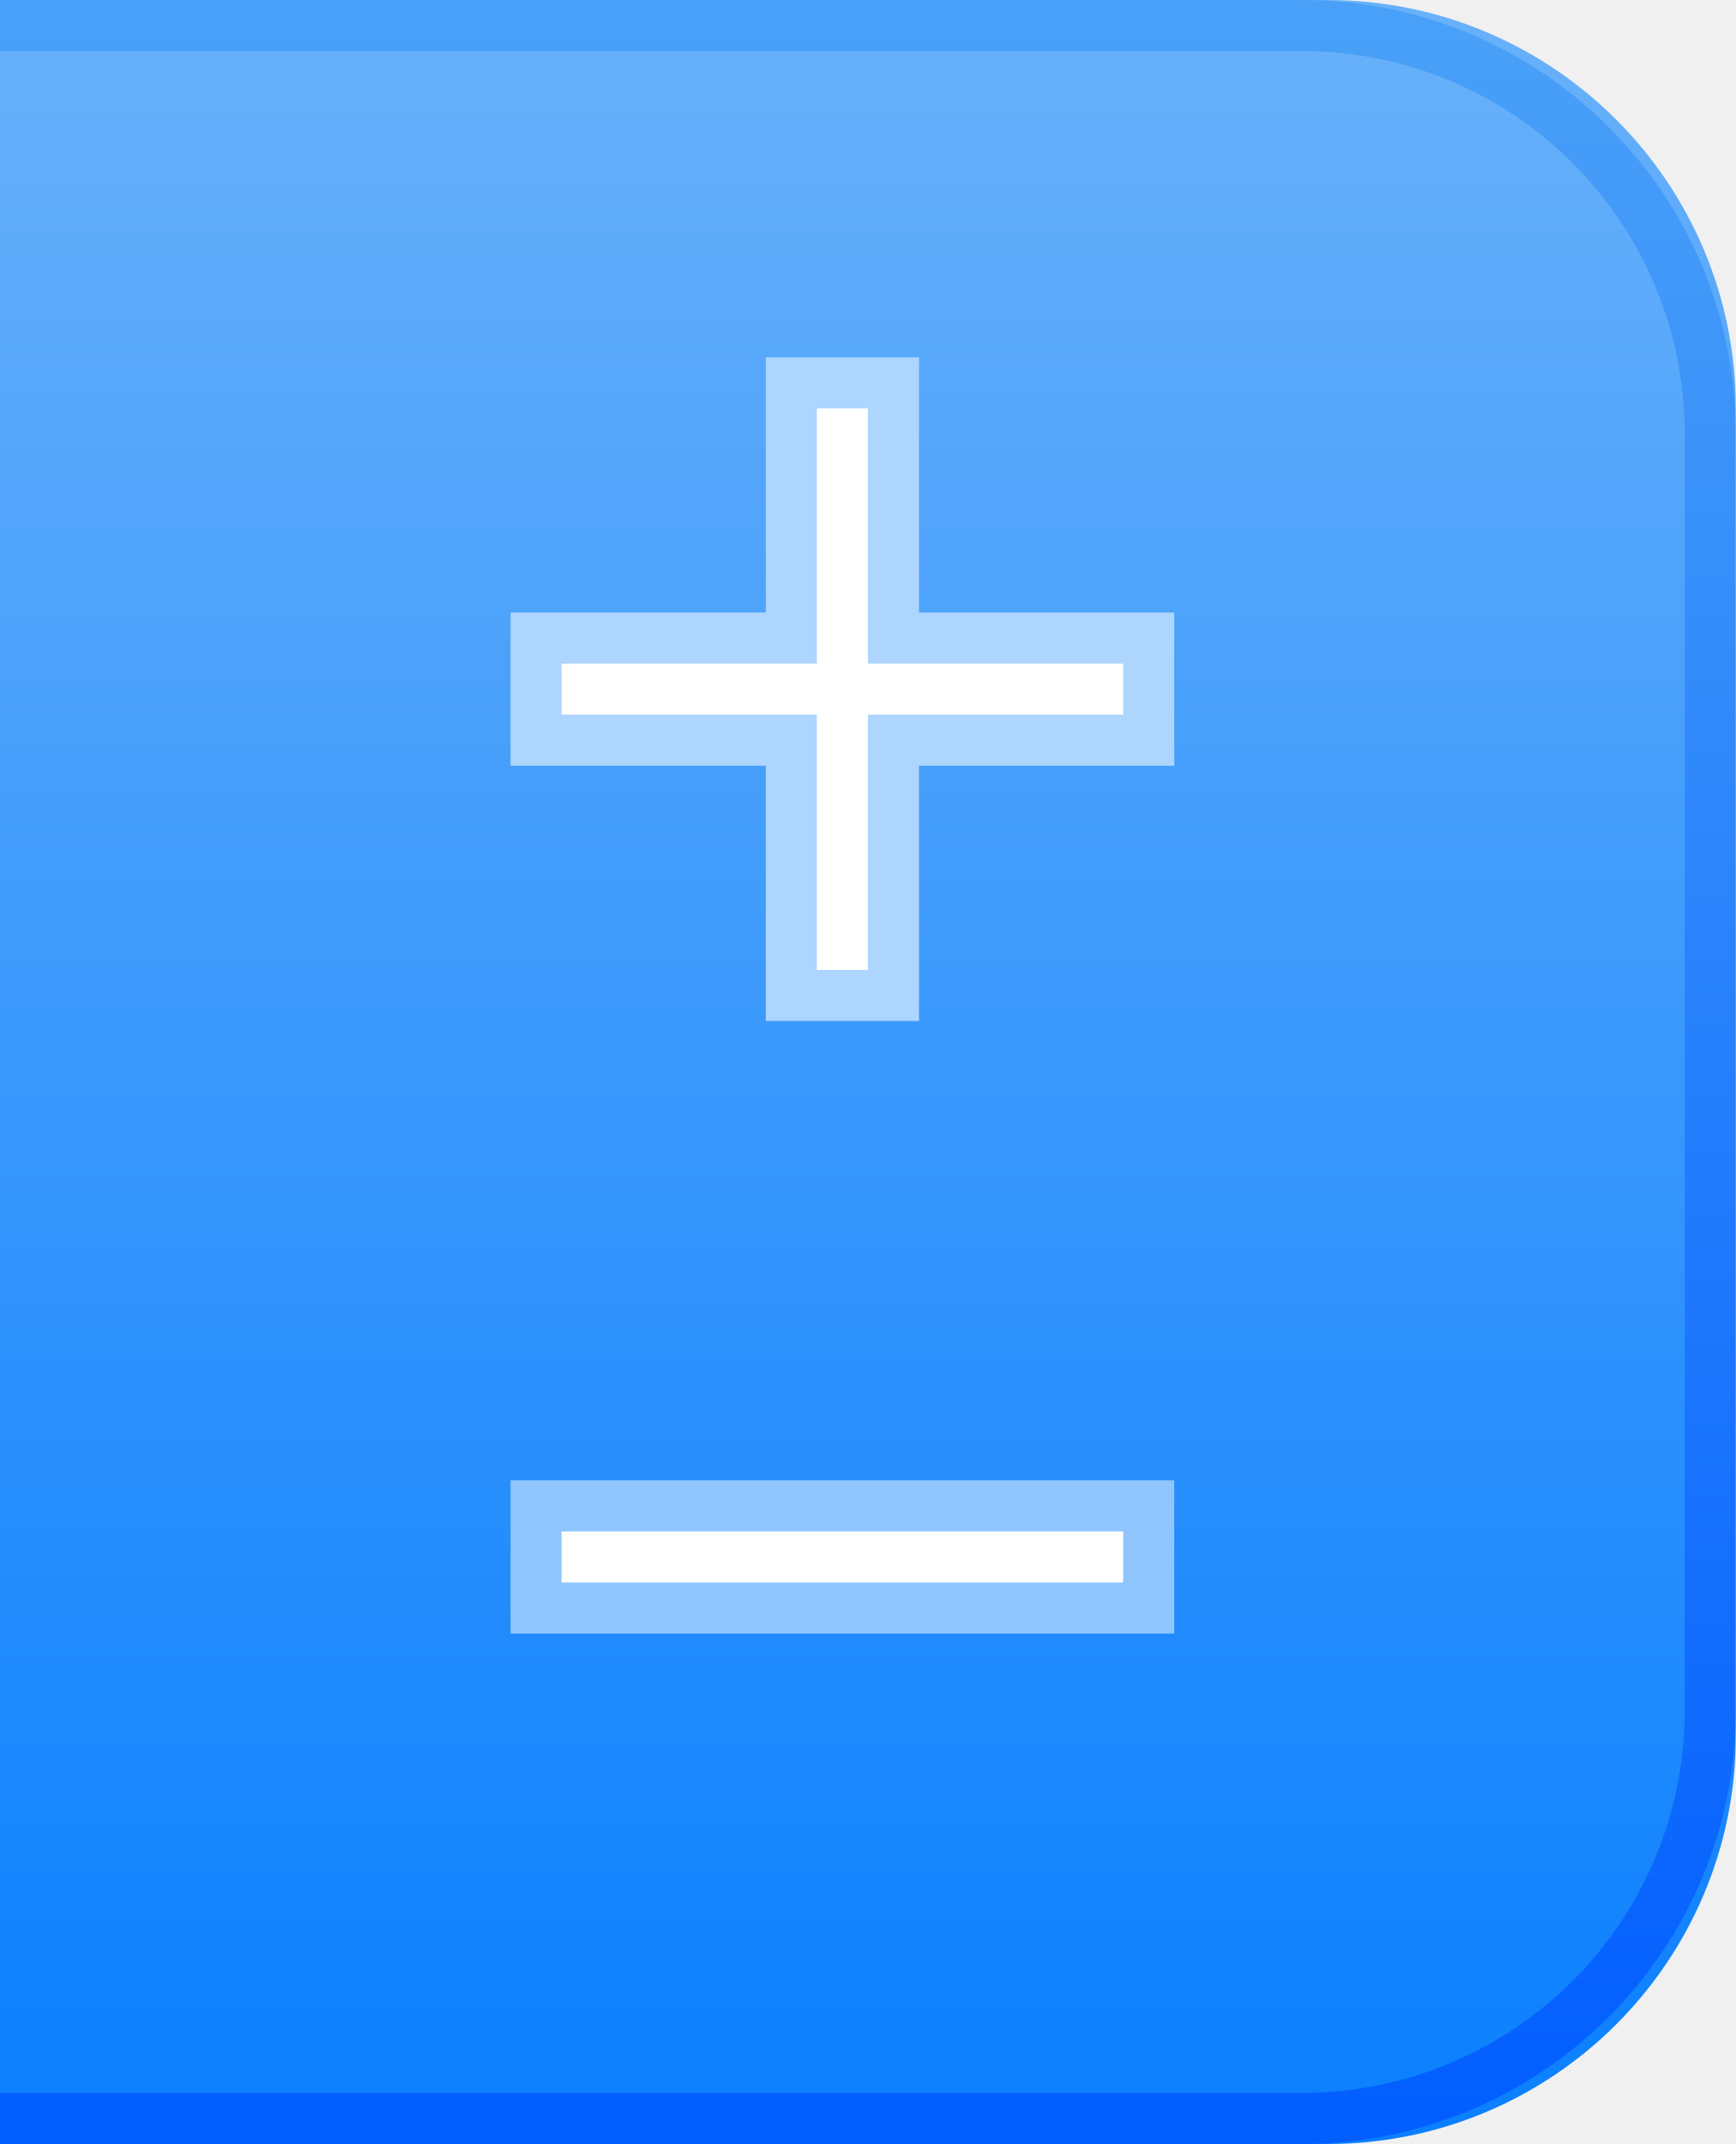
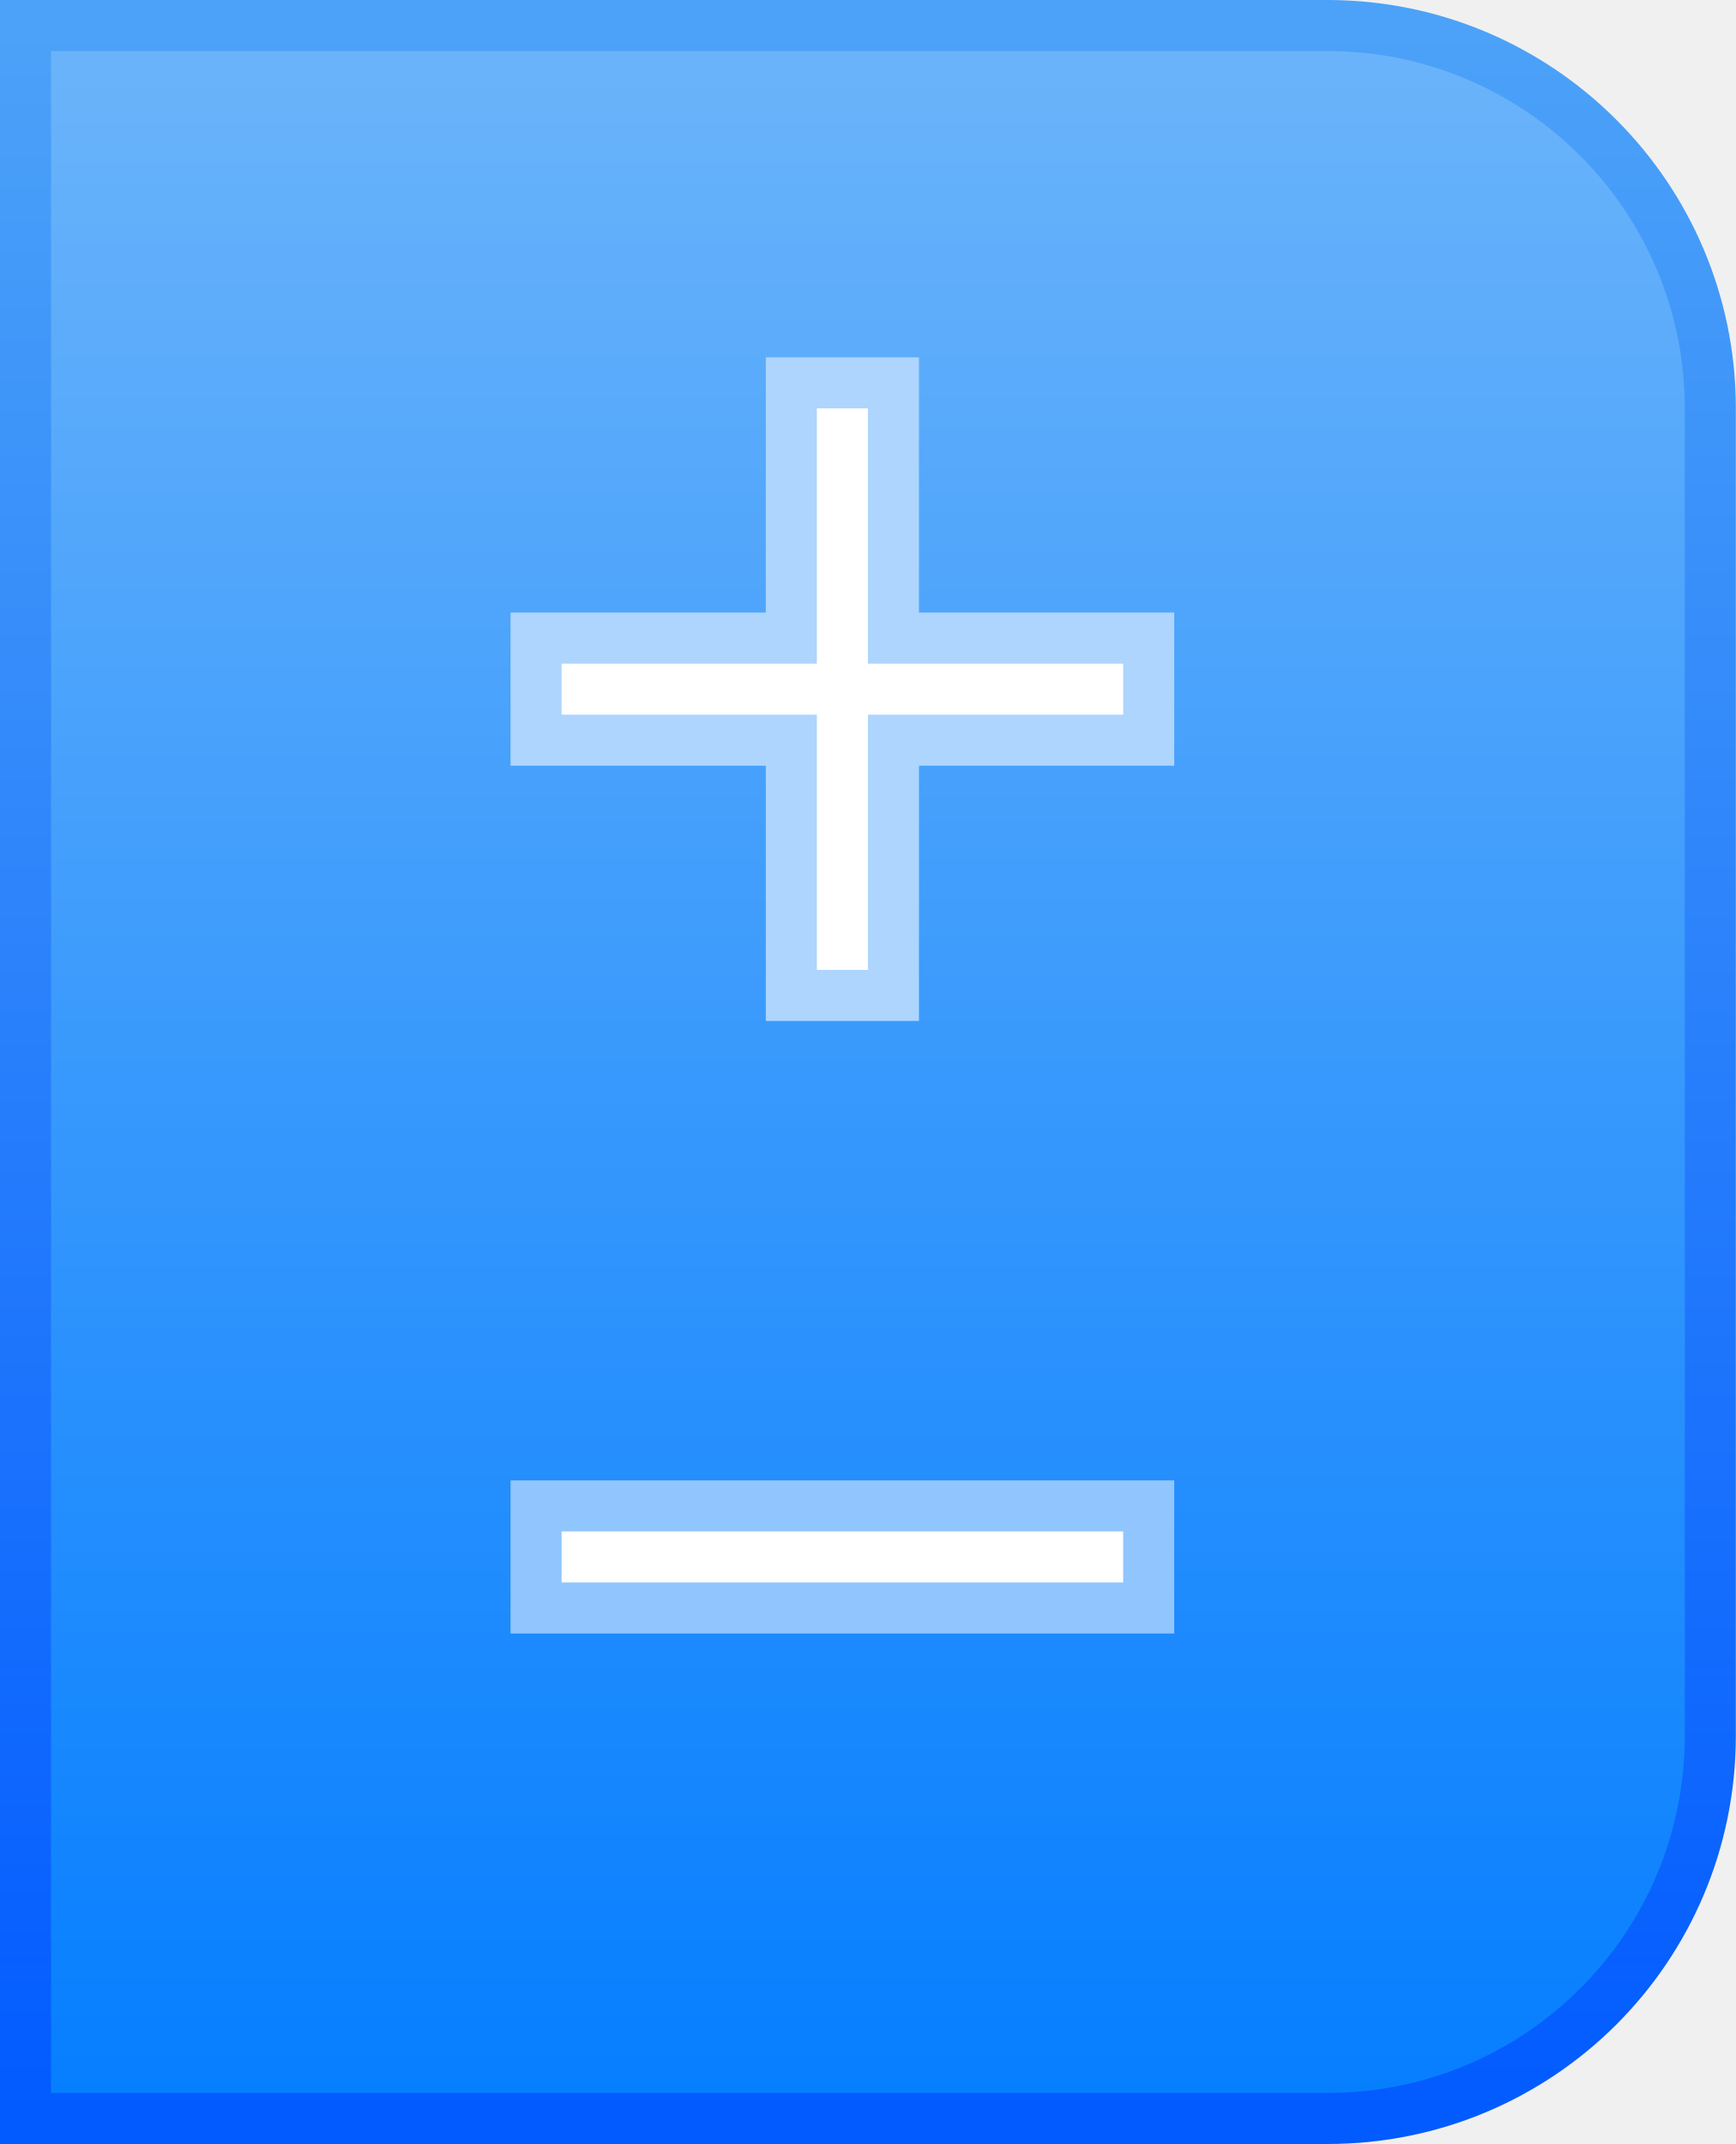
- <svg xmlns="http://www.w3.org/2000/svg" xmlns:xlink="http://www.w3.org/1999/xlink" width="34" height="42" viewBox="0 0 34 42">
+ <svg xmlns="http://www.w3.org/2000/svg" width="17" height="21" viewBox="0 0 17 21">
  <defs>
-     <rect id="spinnerright@2x-a" width="34" height="42" />
-     <linearGradient id="spinnerright@2x-c" x1="50%" x2="50%" y1="0%" y2="100%">
-       <stop offset="0%" stop-color="#69B1FA" />
-       <stop offset="100%" stop-color="#0A7FFE" />
+     <linearGradient id="spinnerright@2x-a" x1="50%" x2="50%" y1="0%" y2="100%">
+       <stop offset="0%" stop-color="#6BB4FA" />
+       <stop offset="100%" stop-color="#057EFF" />
    </linearGradient>
-     <linearGradient id="spinnerright@2x-e" x1="50%" x2="50%" y1="0%" y2="100%">
-       <stop offset="0%" stop-color="#49A0F8" />
-       <stop offset="100%" stop-color="#025EFF" />
+     <linearGradient id="spinnerright@2x-b" x1="50%" x2="50%" y1="0%" y2="100%">
+       <stop offset="0%" stop-color="#4CA2F8" />
+       <stop offset="100%" stop-color="#025BFF" />
    </linearGradient>
-     <rect id="spinnerright@2x-d" width="130" height="42" x="-96" rx="8" />
  </defs>
  <g fill="none" fill-rule="evenodd">
-     <mask id="spinnerright@2x-b" fill="#fff">
-       <use xlink:href="#spinnerright@2x-a" />
-     </mask>
-     <g mask="url(#spinnerright@2x-b)">
-       <use fill="url(#spinnerright@2x-c)" xlink:href="#spinnerright@2x-d" />
-       <rect width="129" height="41" x="-95.5" y=".5" stroke="url(#spinnerright@2x-e)" rx="8" />
-     </g>
-     <g transform="translate(10 7)">
-       <rect width="13" height="3" y="22" fill="#90C5FE" />
-       <rect width="11" height="1" x="1" y="23" fill="#FFF" />
-       <rect width="13" height="3" y="5" fill="#ADD5FD" />
-       <rect width="3" height="13" x="5" fill="#ADD5FD" />
-       <rect width="1" height="11" x="6" y="1" fill="#FFF" />
-       <rect width="11" height="1" x="1" y="6" fill="#FFF" />
+     <path fill="url(#spinnerright@2x-a)" stroke="url(#spinnerright@2x-b)" stroke-width=".5" d="M0.25,0.25 L0.25,20.75 L13,20.75 C15.076,20.75 16.75,19.074 16.75,17.001 L16.75,3.999 C16.75,1.929 15.071,0.25 13,0.25 L0.25,0.25 Z" />
+     <rect width="6.5" height="1.5" x="5" y="6" fill="#ADD5FD" />
+     <rect width="1.5" height="6.5" x="7.5" y="3.5" fill="#ADD5FD" />
+     <path fill="#FFF" d="M8.5,6.5 L11,6.5 L11,7 L8.5,7 L8.5,9.5 L8,9.5 L8,7 L5.5,7 L5.5,6.5 L8,6.5 L8,4 L8.5,4 L8.5,6.5 Z" />
+     <g transform="translate(5 14)">
+       <rect width="6.5" height="1.5" y=".5" fill="#90C5FE" />
+       <path fill="#FFF" d="M0.5,1 L6,1 L6,1.5 L0.5,1.5 L0.5,1 Z" />
    </g>
  </g>
</svg>
